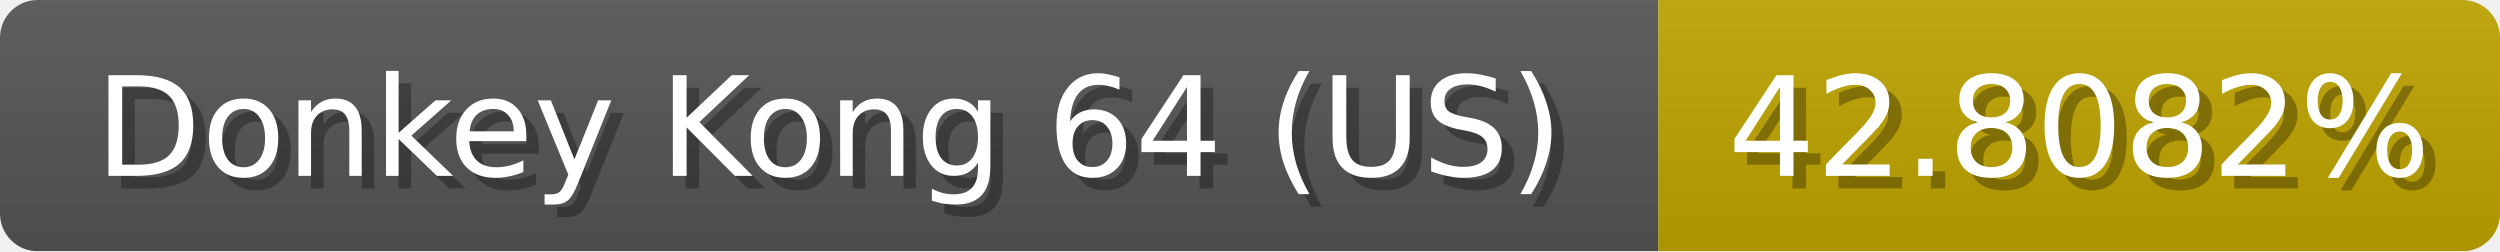
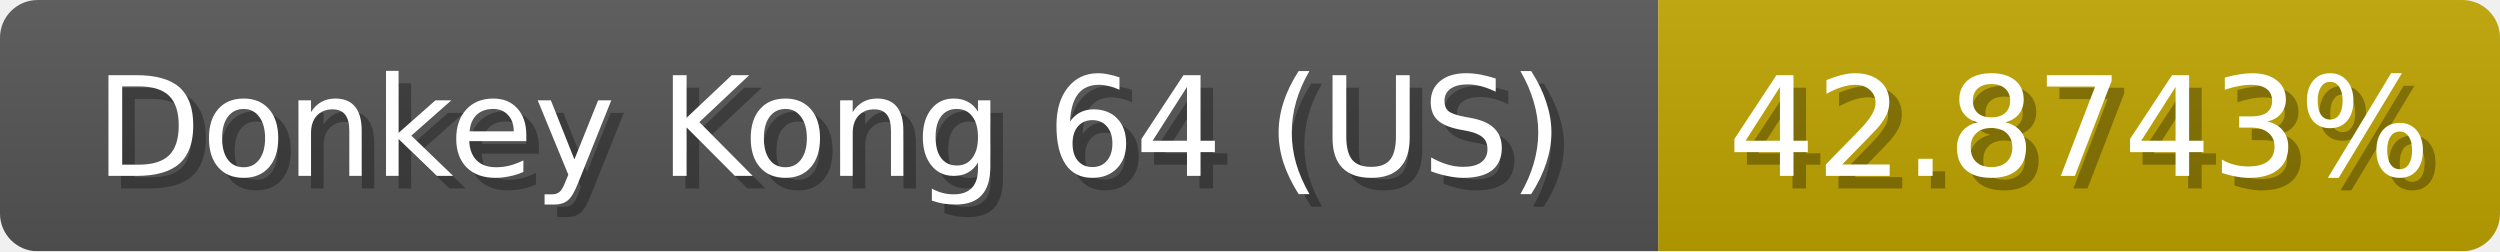
<svg xmlns="http://www.w3.org/2000/svg" width="199" height="20">
  <linearGradient id="b" x2="0" y2="100%">
    <stop offset="0" stop-color="#bbb" stop-opacity=".1" />
    <stop offset="1" stop-opacity=".1" />
  </linearGradient>
  <mask id="anybadge_1">
    <rect width="199" height="20" rx="3" fill="#fff" />
  </mask>
  <g mask="url(#anybadge_1)">
    <path fill="#555" d="M0 0h132v20H0z" />
-     <path fill="#c0a400" d="M132 0h67v20H132z" />
+     <path fill="#c0a500" d="M132 0h67v20H132z" />
    <path fill="url(#b)" d="M0 0h199v20H0z" />
  </g>
  <g fill="#fff" text-anchor="middle" font-family="DejaVu Sans,Verdana,Geneva,sans-serif" font-size="11">
    <text x="67.0" y="15" fill="#010101" fill-opacity=".3">Donkey Kong 64 (US)</text>
    <text x="66.0" y="14">Donkey Kong 64 (US)</text>
  </g>
  <g fill="#fff" text-anchor="middle" font-family="DejaVu Sans,Verdana,Geneva,sans-serif" font-size="11">
-     <text x="166.5" y="15" fill="#010101" fill-opacity=".3">42.8082%</text>
-     <text x="165.5" y="14">42.8082%</text>
+     <text x="166.5" y="15" fill="#010101" fill-opacity=".3">42.8743%</text>
+     <text x="165.5" y="14">42.8743%</text>
  </g>
</svg>
